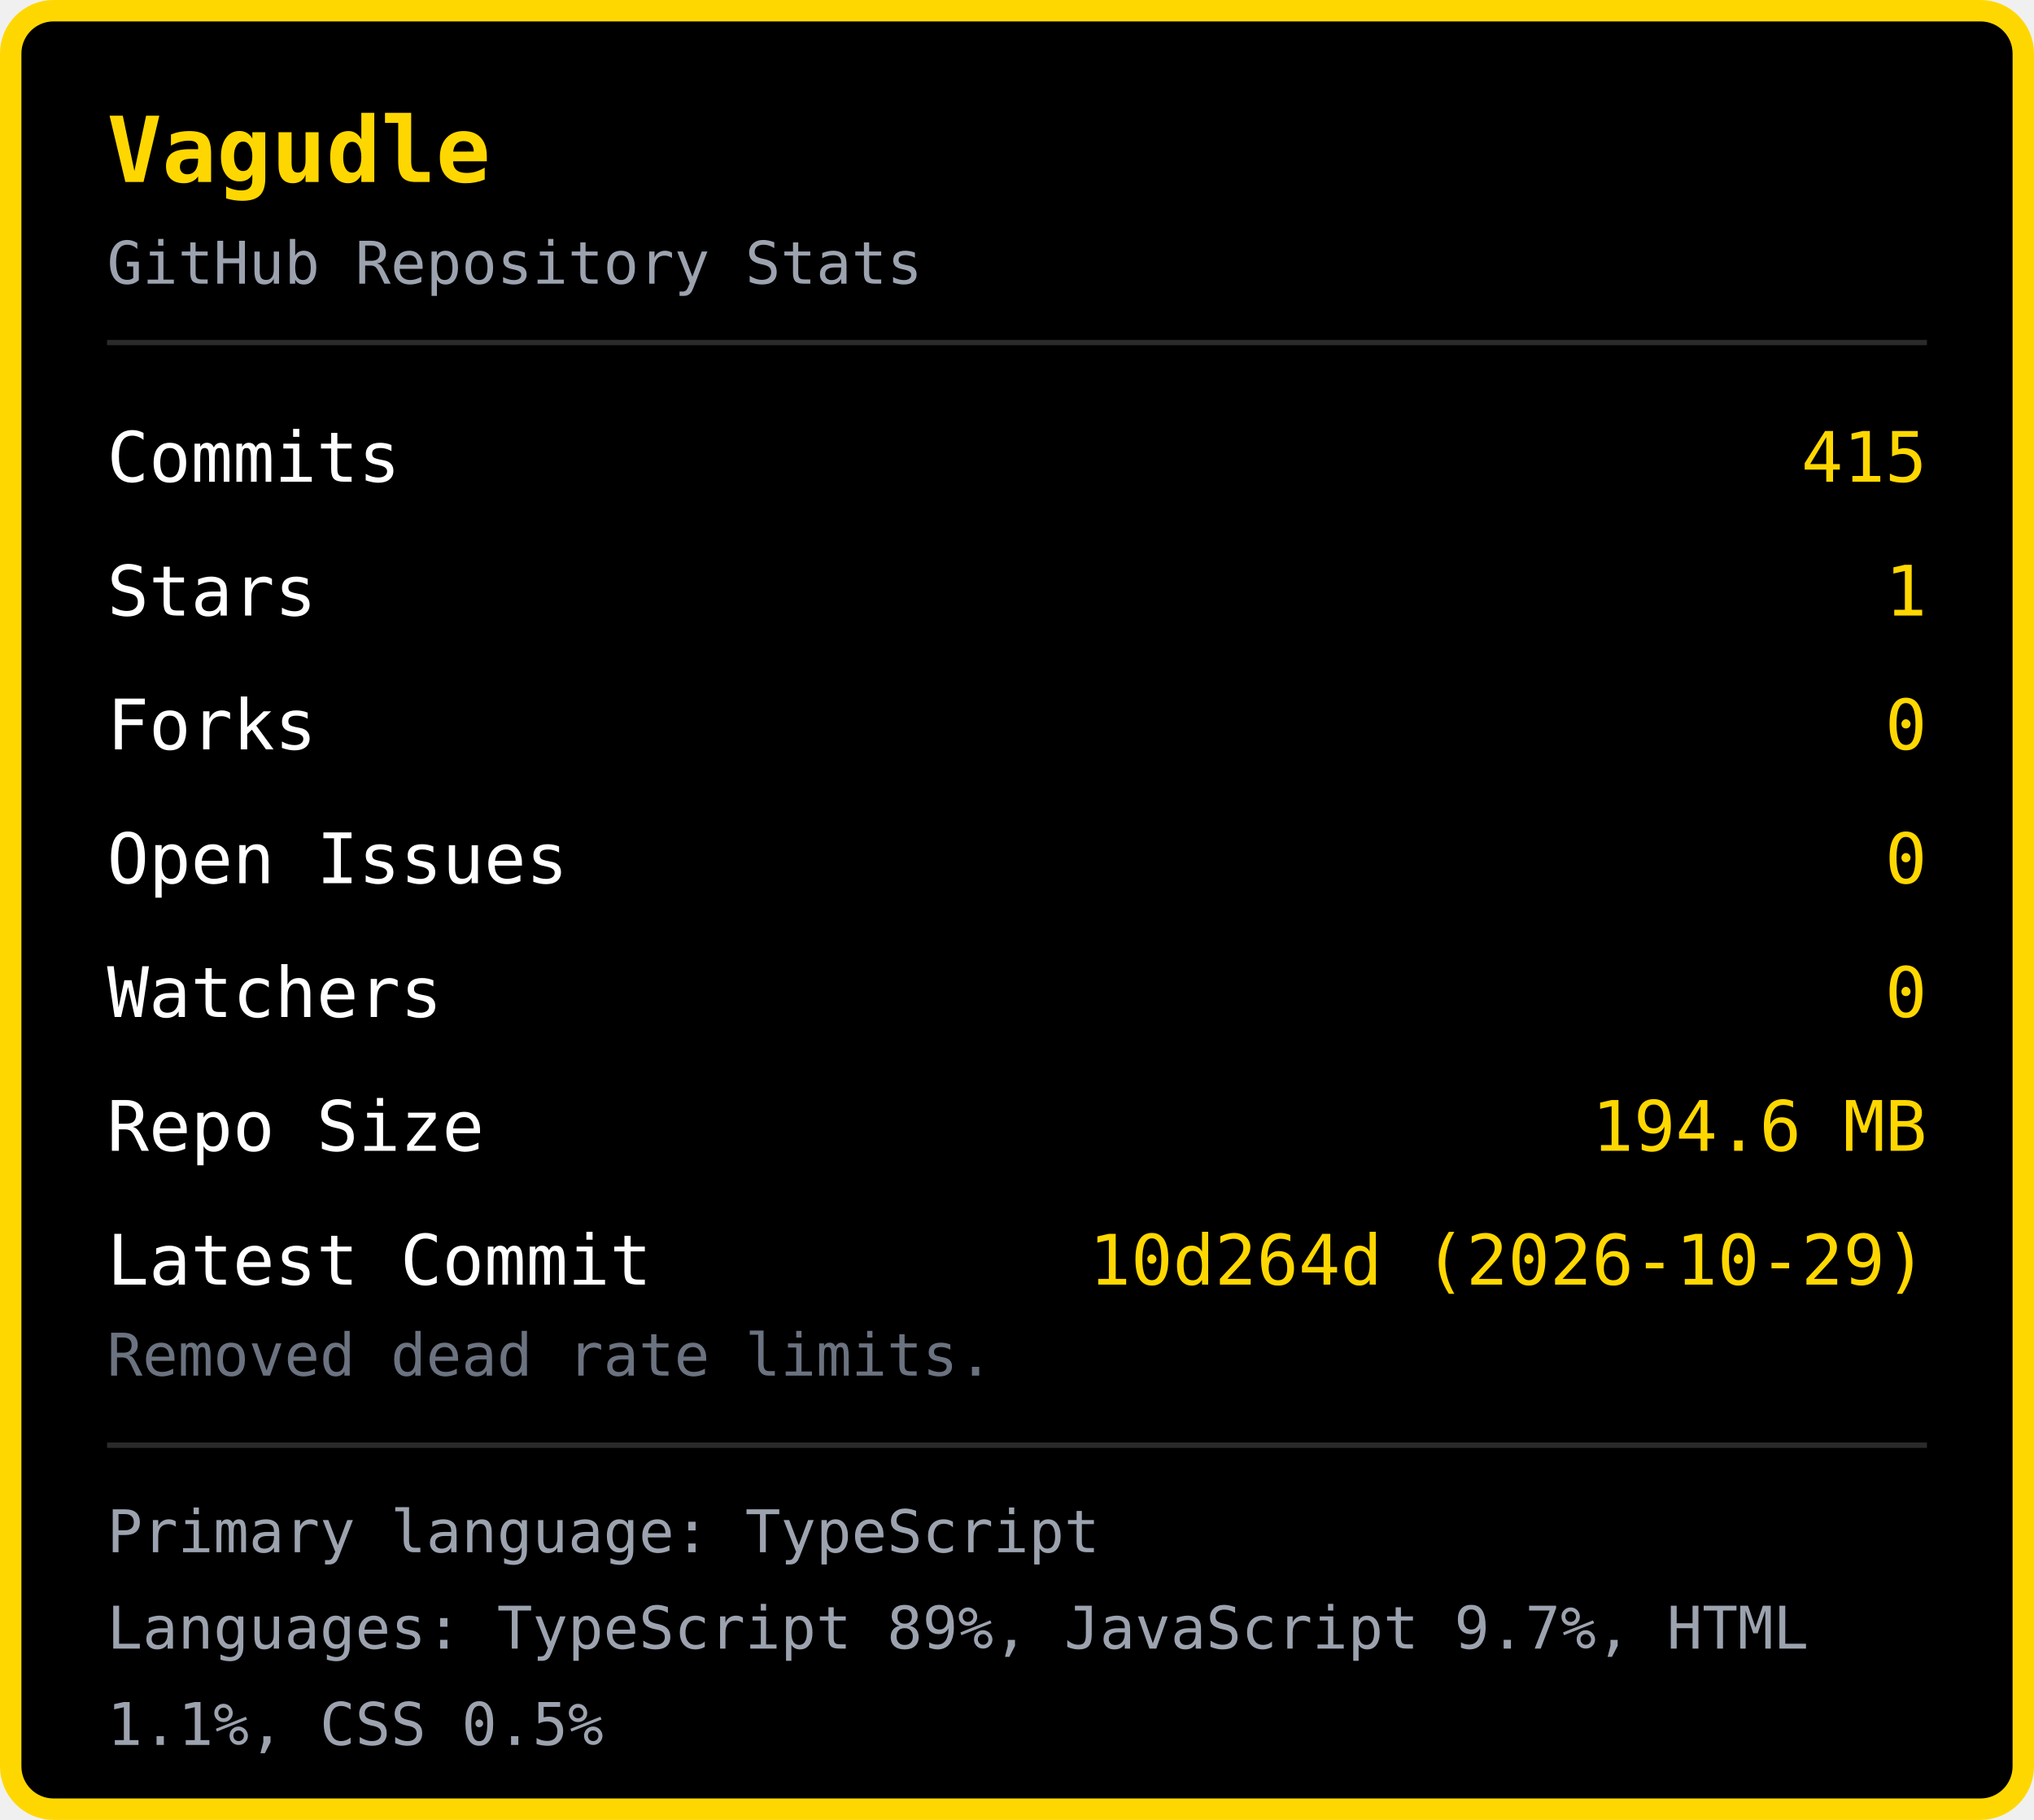
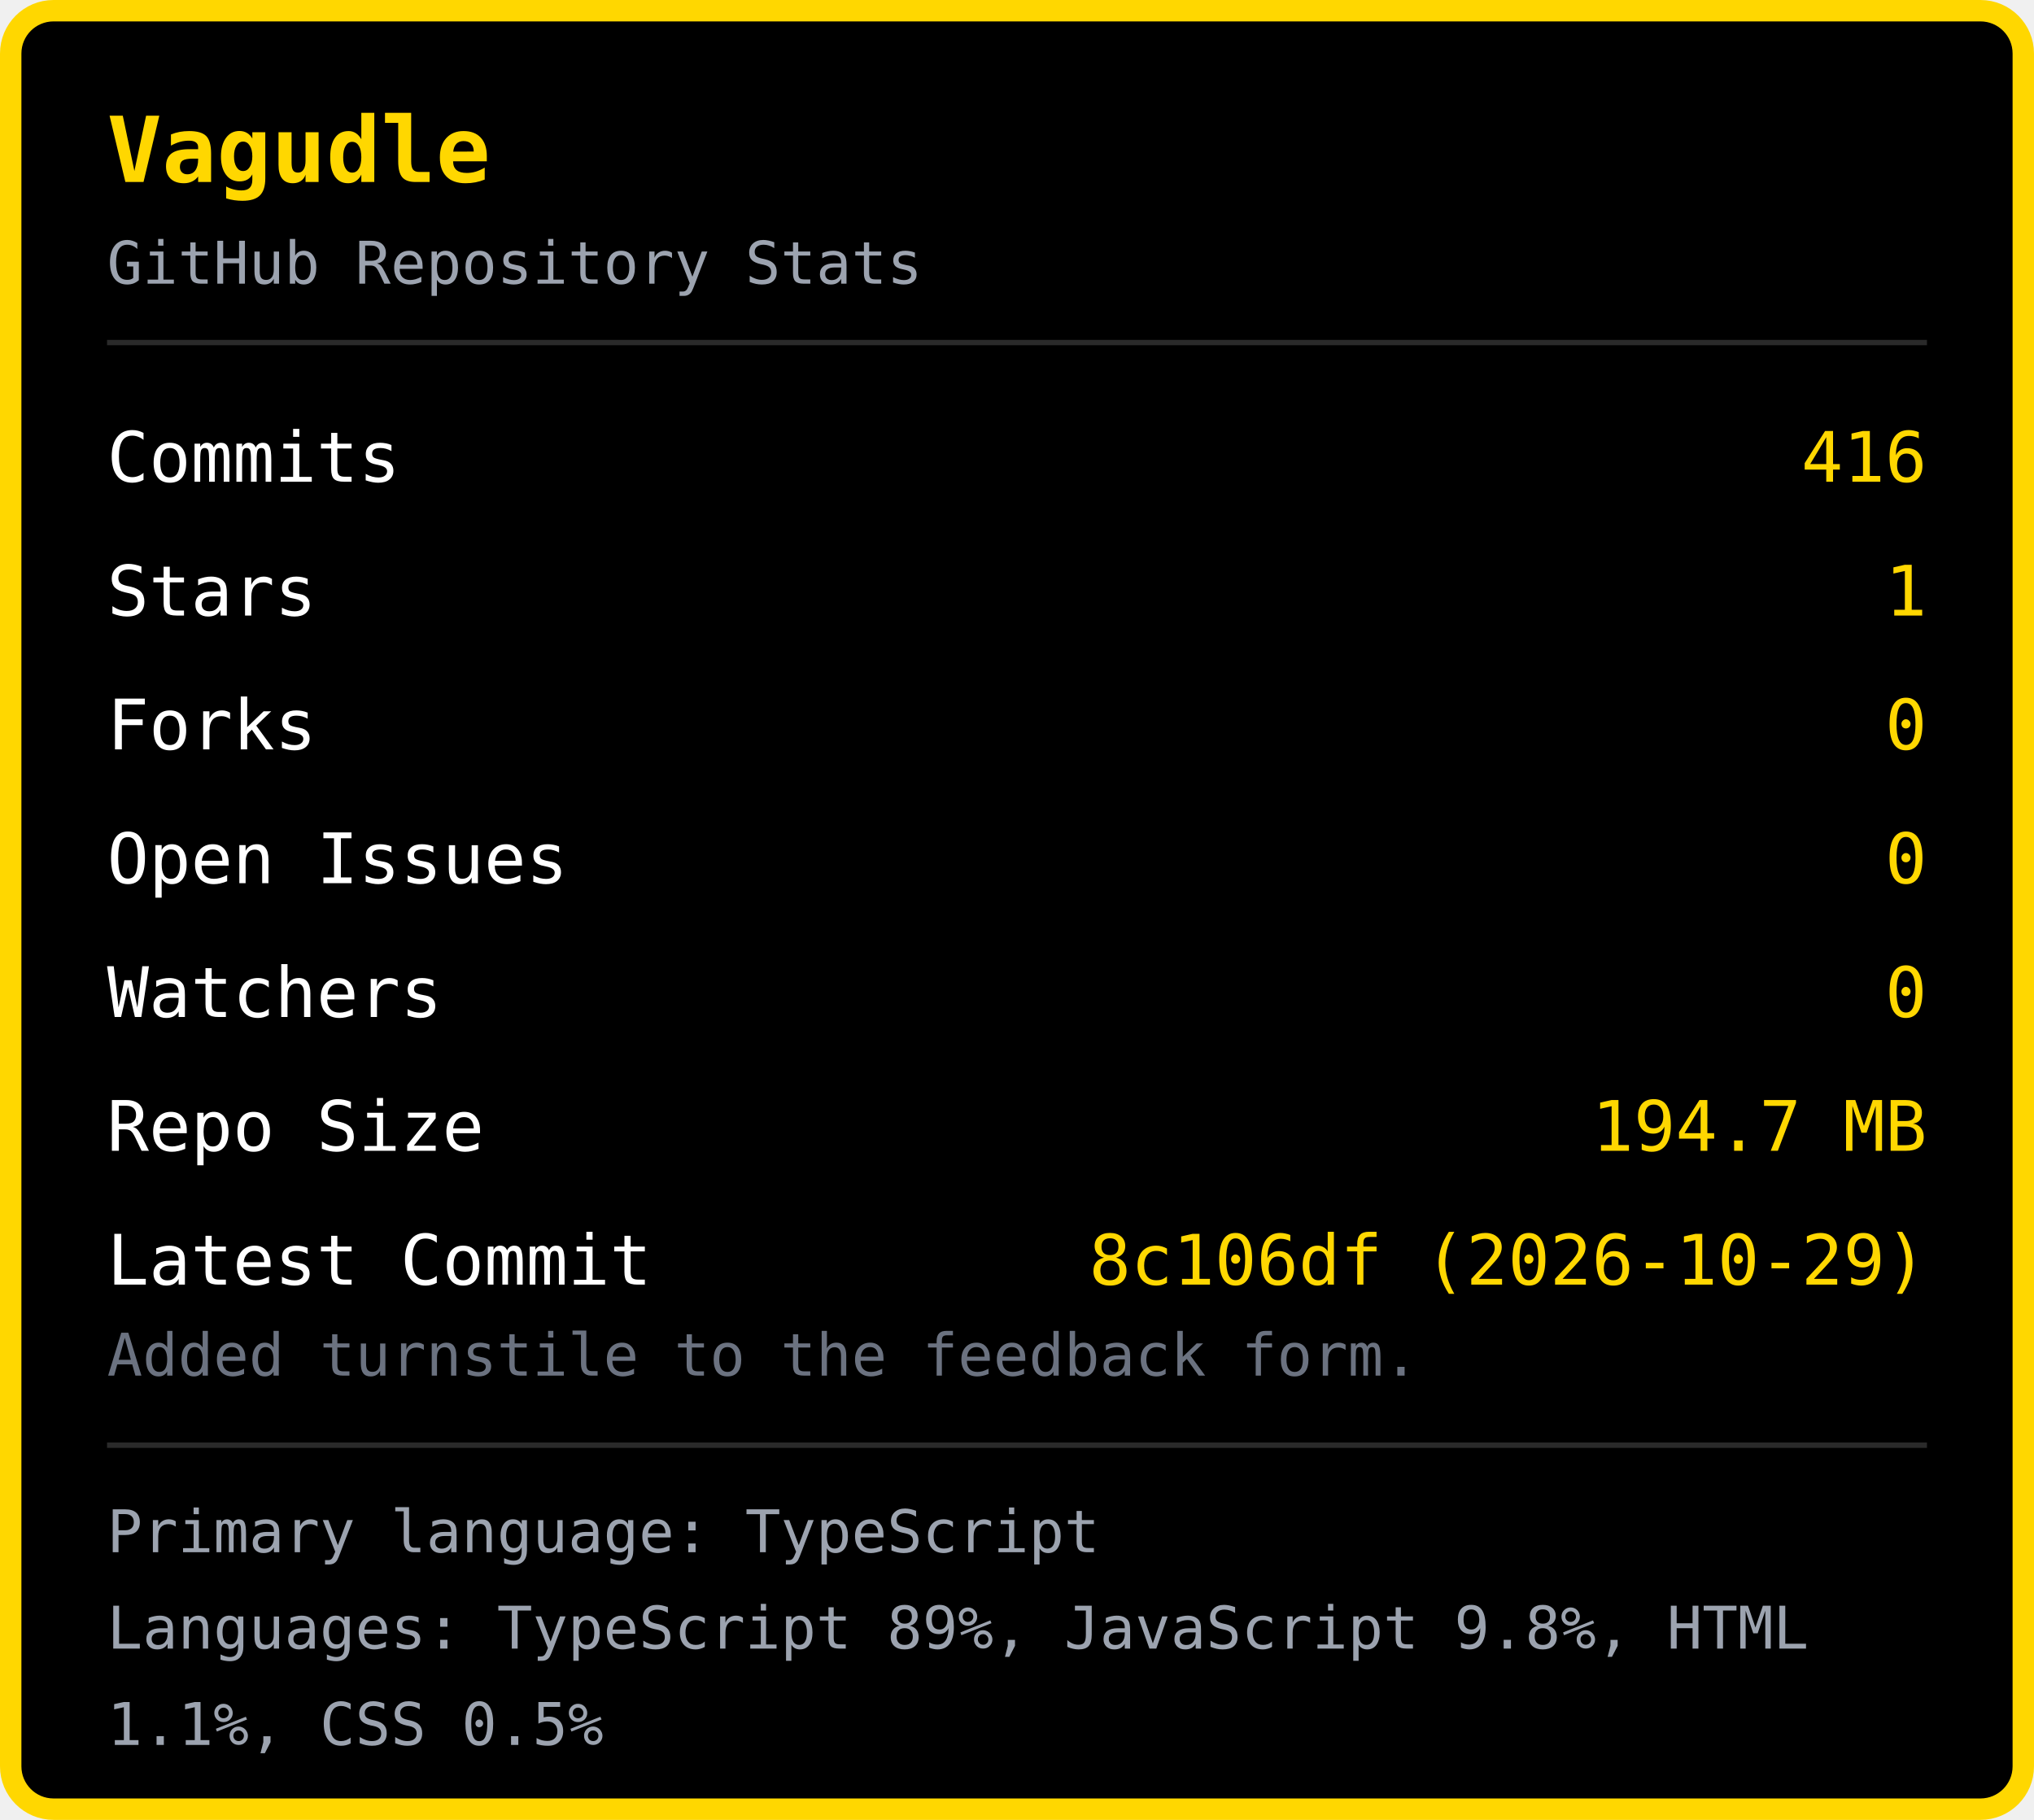
<svg xmlns="http://www.w3.org/2000/svg" width="380" height="340" viewBox="0 0 380 340">
  <rect x="2" y="2" width="376" height="336" rx="8" fill="#000000" stroke="#FFD700" stroke-width="4" />
  <text x="20" y="34" font-family="monospace" font-size="17" font-weight="bold" fill="#FFD700">Vagudle</text>
  <text x="20" y="53" font-family="monospace" font-size="11" fill="#9ca3af">GitHub Repository Stats</text>
  <line x1="20" y1="64" x2="360" y2="64" stroke="#2a2a2a" stroke-width="1" />
  <text x="20" y="90" font-family="monospace" font-size="13" fill="#ffffff">Commits</text>
-   <text x="360" y="90" font-family="monospace" font-size="13" fill="#FFD700" text-anchor="end">415</text>
+   <text x="360" y="90" font-family="monospace" font-size="13" fill="#FFD700" text-anchor="end">416</text>
  <text x="20" y="115" font-family="monospace" font-size="13" fill="#ffffff">Stars</text>
  <text x="360" y="115" font-family="monospace" font-size="13" fill="#FFD700" text-anchor="end">1</text>
  <text x="20" y="140" font-family="monospace" font-size="13" fill="#ffffff">Forks</text>
  <text x="360" y="140" font-family="monospace" font-size="13" fill="#FFD700" text-anchor="end">0</text>
  <text x="20" y="165" font-family="monospace" font-size="13" fill="#ffffff">Open Issues</text>
  <text x="360" y="165" font-family="monospace" font-size="13" fill="#FFD700" text-anchor="end">0</text>
  <text x="20" y="190" font-family="monospace" font-size="13" fill="#ffffff">Watchers</text>
  <text x="360" y="190" font-family="monospace" font-size="13" fill="#FFD700" text-anchor="end">0</text>
  <text x="20" y="215" font-family="monospace" font-size="13" fill="#ffffff">Repo Size</text>
-   <text x="360" y="215" font-family="monospace" font-size="13" fill="#FFD700" text-anchor="end">194.6 MB</text>
+   <text x="360" y="215" font-family="monospace" font-size="13" fill="#FFD700" text-anchor="end">194.7 MB</text>
  <text x="20" y="240" font-family="monospace" font-size="13" fill="#ffffff">Latest Commit</text>
-   <text x="360" y="240" font-family="monospace" font-size="13" fill="#FFD700" text-anchor="end">10d264d (2026-10-29)</text>
-   <text x="20" y="257" font-family="monospace" font-size="11" fill="#6b7280">Removed dead rate limits.</text>
+   <text x="360" y="240" font-family="monospace" font-size="13" fill="#FFD700" text-anchor="end">8c106df (2026-10-29)</text>
+   <text x="20" y="257" font-family="monospace" font-size="11" fill="#6b7280">Added turnstile to the feedback form.</text>
  <line x1="20" y1="270" x2="360" y2="270" stroke="#2a2a2a" stroke-width="1" />
  <text x="20" y="290" font-family="monospace" font-size="11" fill="#9ca3af">Primary language: TypeScript</text>
-   <text x="20" y="308" font-family="monospace" font-size="11" fill="#9ca3af">Languages: TypeScript 89%, JavaScript 9.7%, HTML </text>
+   <text x="20" y="308" font-family="monospace" font-size="11" fill="#9ca3af">Languages: TypeScript 89%, JavaScript 9.8%, HTML </text>
  <text x="20" y="326" font-family="monospace" font-size="11" fill="#9ca3af">1.1%, CSS 0.5%</text>
</svg>
